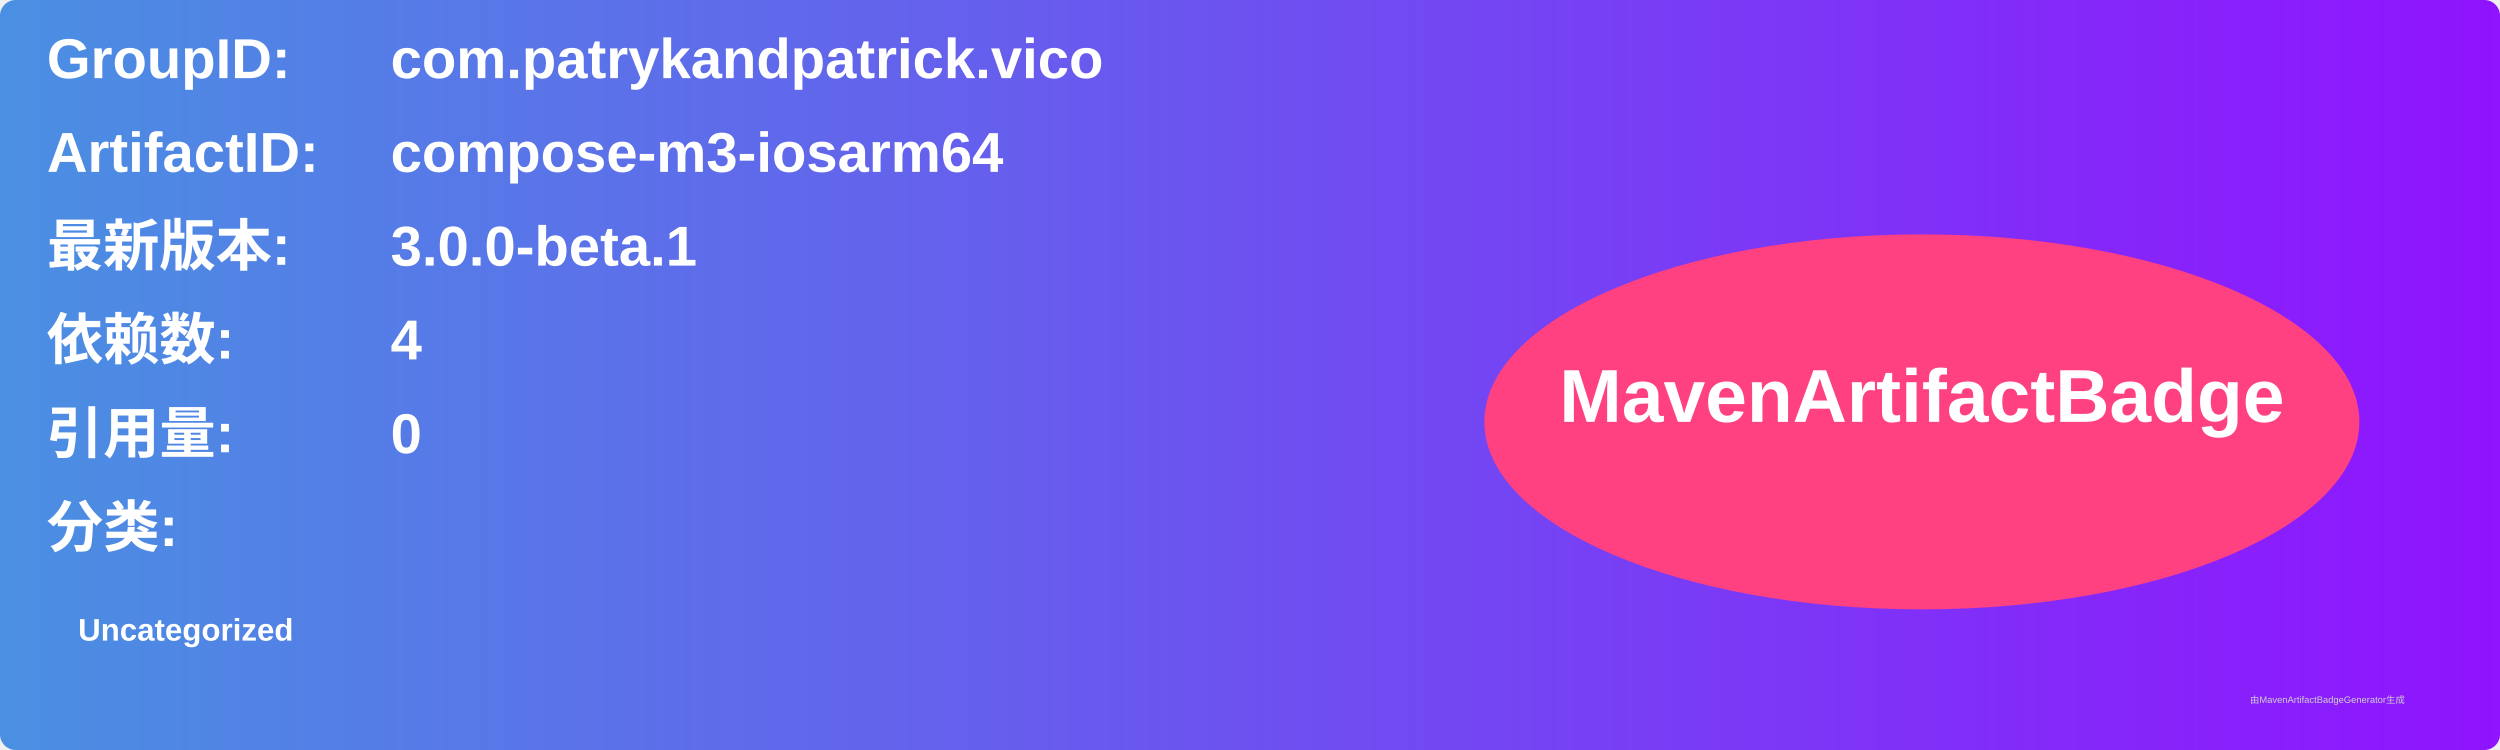
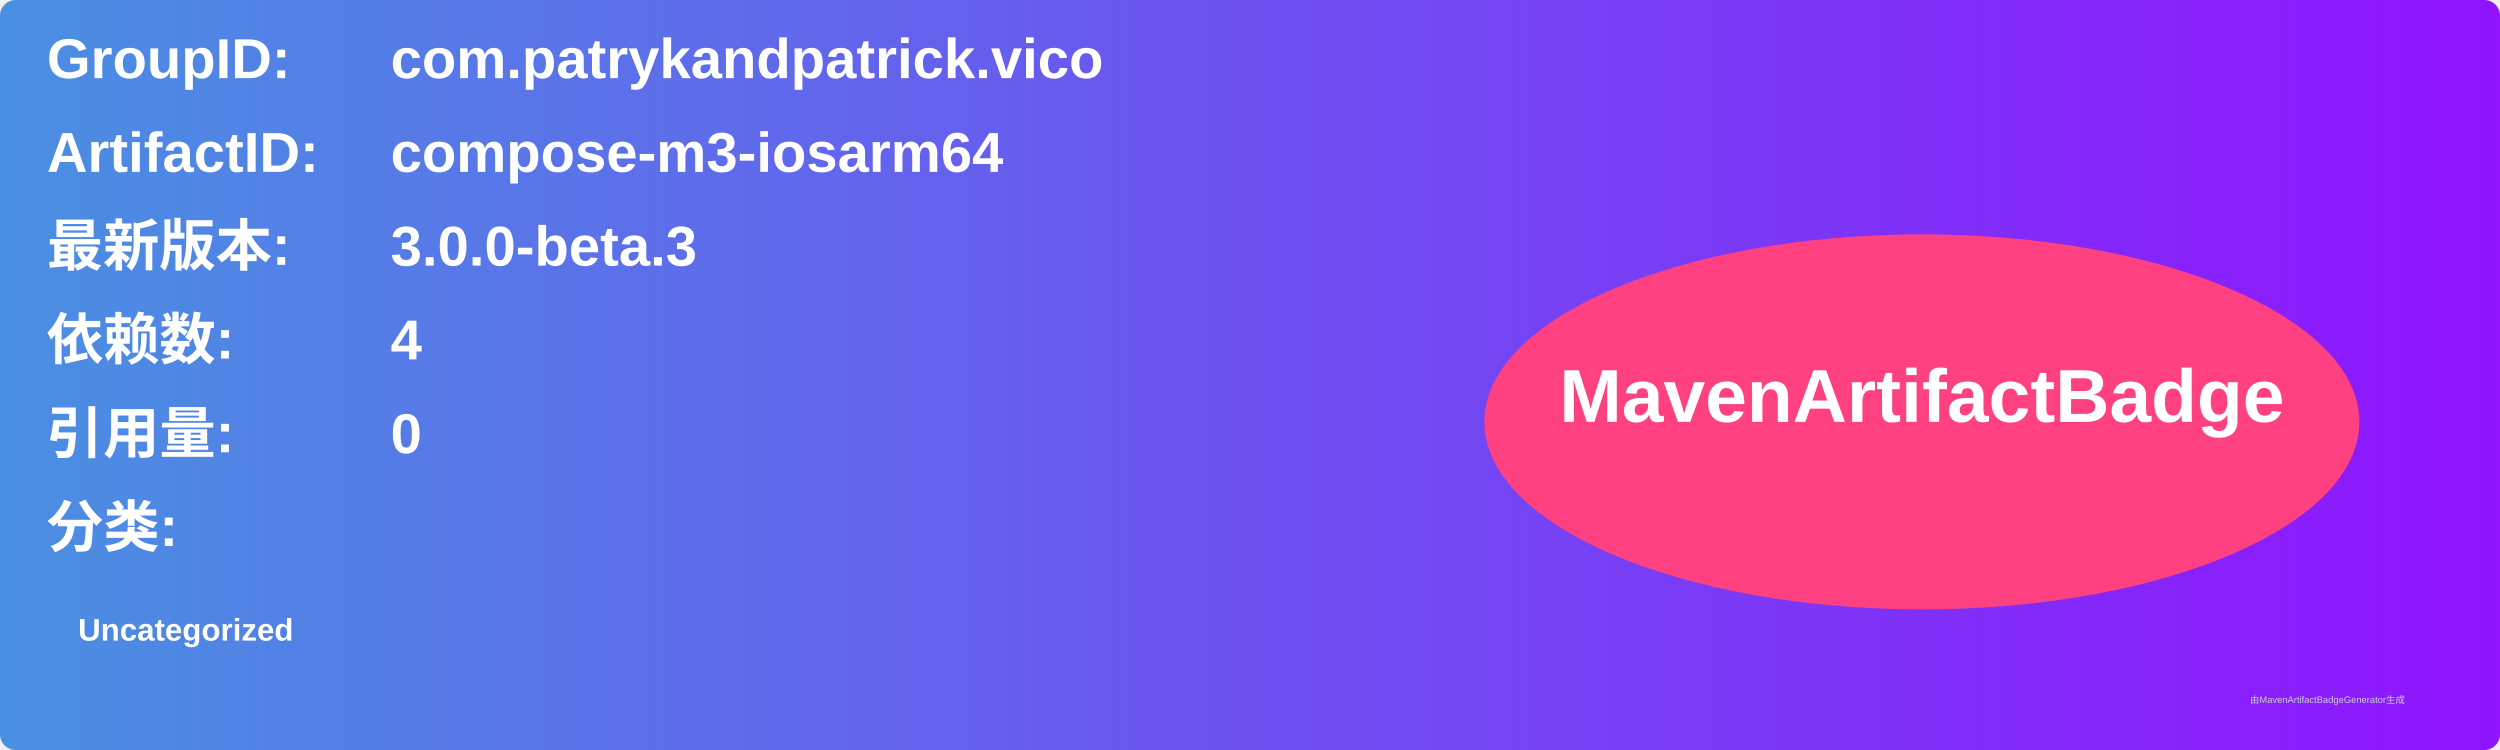
<svg xmlns="http://www.w3.org/2000/svg" width="800" height="240" viewBox="0 0 800 240">
  <linearGradient id="grad" x1="0%" y1="0%" x2="100%" y2="0%">
    <stop offset="0%" stop-color="#4a90e2" />
    <stop offset="100%" stop-color="#9013fe" />
  </linearGradient>
  <rect width="100%" height="100%" rx="5" ry="5" fill="url(#grad)" />
  <g transform="translate(15, 15)">
    <text x="0" y="10" font-family="Arial" font-size="18" fill="white" font-weight="bold" width="260">GroupID:</text>
    <text x="110" y="10" font-family="Arial" font-size="18" fill="white" font-weight="bold" width="460">com.patrykandpatrick.vico</text>
    <text x="0" y="40" font-family="Arial" font-size="18" fill="white" font-weight="bold" width="260">ArtifactID:</text>
    <text x="110" y="40" font-family="Arial" font-size="18" fill="white" font-weight="bold" width="460">compose-m3-iosarm64</text>
    <text x="0" y="70" font-family="Arial" font-size="18" fill="white" font-weight="bold">最新版本:</text>
    <text x="110" y="70" font-family="Arial" font-size="18" fill="white" font-weight="bold">
-       <tspan font-weight="bold">3.0.0-beta.1</tspan>
+       <tspan font-weight="bold">3.0.0-beta.3</tspan>
    </text>
    <text x="0" y="100" font-family="Arial" font-size="18" fill="white" font-weight="bold">依赖数: </text>
    <text x="110" y="100" font-family="Arial" font-size="18" fill="white">
      <tspan font-weight="bold">4</tspan>
    </text>
    <text x="0" y="130" font-family="Arial" font-size="18" fill="white" font-weight="bold">引用量: </text>
    <text x="110" y="130" font-family="Arial" font-size="18" fill="white">
      <tspan font-weight="bold">0</tspan>
    </text>
    <text x="0" y="160" font-family="Arial" font-size="18" fill="white" font-weight="bold">分类:</text>
    <text x="10" y="190" font-family="Arial" font-size="10" fill="white">
      <tspan font-weight="bold">Uncategorized</tspan>
    </text>
    <ellipse cx="600" cy="120" rx="140" ry="60" fill="#ff4081" />
    <text x="600" y="120" text-anchor="middle" font-family="Arial" font-size="24" fill="white" font-weight="bold">MavenArtifactBadge</text>
  </g>
  <text x="720" y="225" font-family="Arial" font-size="3" fill="#d0d0d0">由MavenArtifactBadgeGenerator生成</text>
</svg>
